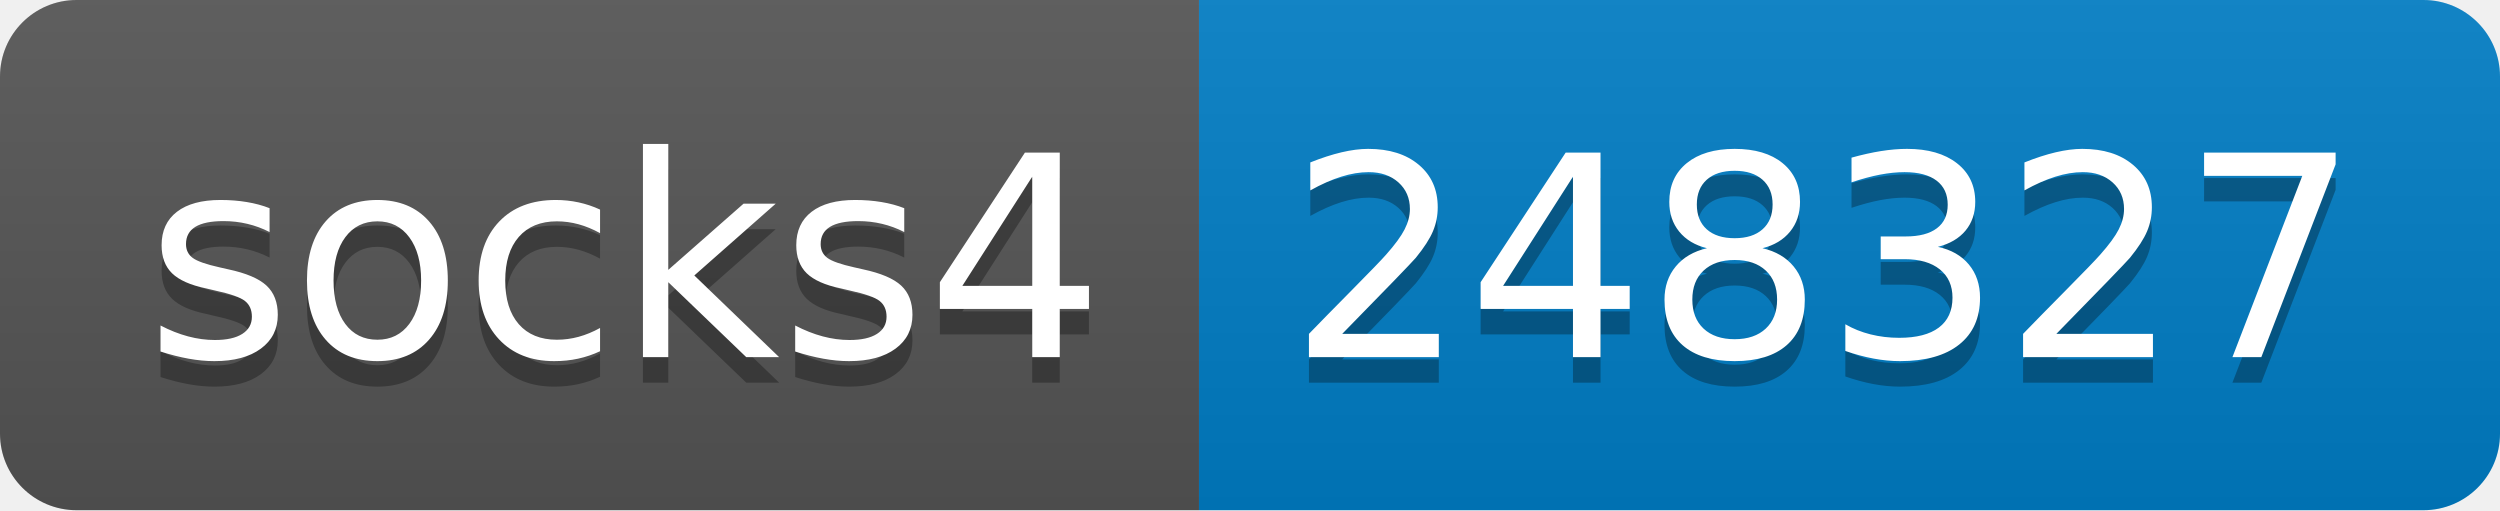
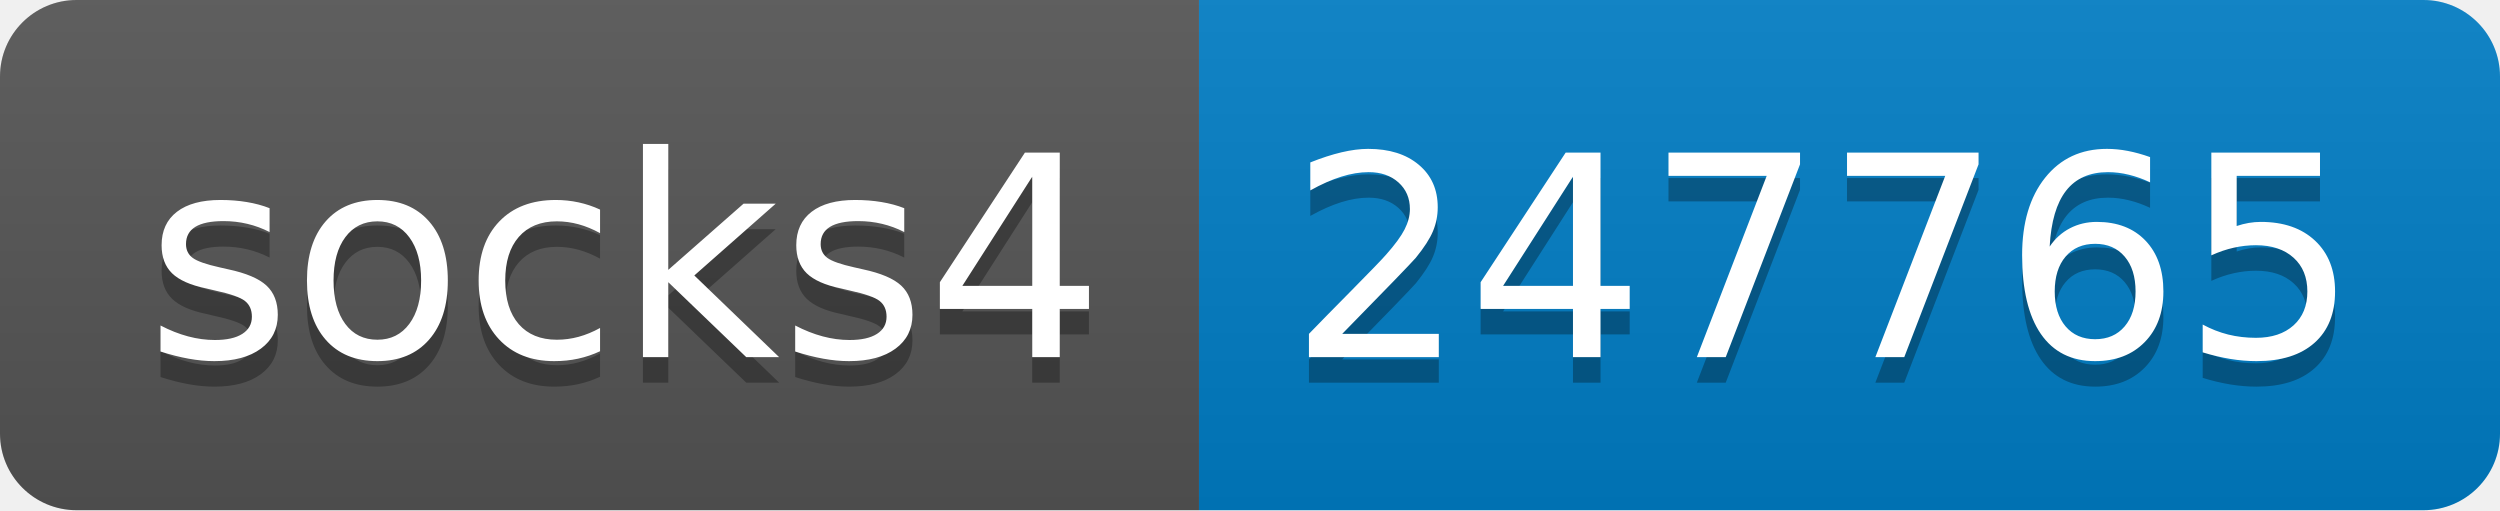
- <svg xmlns="http://www.w3.org/2000/svg" width="98" height="20" role="img" aria-label="socks4: 248327">
+ <svg xmlns="http://www.w3.org/2000/svg" width="98" height="20" role="img" aria-label="socks4: 247765">
  <linearGradient id="s" x2="0" y2="100%">
    <stop offset="0" stop-color="#bbb" stop-opacity=".1" />
    <stop offset="1" stop-opacity=".1" />
  </linearGradient>
  <clipPath id="r">
    <rect width="98" height="20" rx="3" fill="#fff" />
  </clipPath>
  <g clip-path="url(#r)">
    <rect width="47" height="20" fill="#555" />
    <rect x="47" width="51" height="20" fill="#007ec6" />
    <rect width="98" height="20" fill="url(#s)" />
  </g>
  <g fill="#fff" text-anchor="middle" font-family="Verdana,Geneva,DejaVu Sans,sans-serif" text-rendering="geometricPrecision" font-size="110">
    <text aria-hidden="true" x="245" y="150" fill="#010101" fill-opacity=".3" transform="scale(.1)" textLength="370">socks4</text>
    <text x="245" y="140" transform="scale(.1)" fill="#fff" textLength="370">socks4</text>
-     <text aria-hidden="true" x="715" y="150" fill="#010101" fill-opacity=".3" transform="scale(.1)" textLength="410">248327</text>
-     <text x="715" y="140" transform="scale(.1)" fill="#fff" textLength="410">248327</text>
+     <text aria-hidden="true" x="715" y="150" fill="#010101" fill-opacity=".3" transform="scale(.1)" textLength="410">247765</text>
+     <text x="715" y="140" transform="scale(.1)" fill="#fff" textLength="410">247765</text>
  </g>
</svg>
